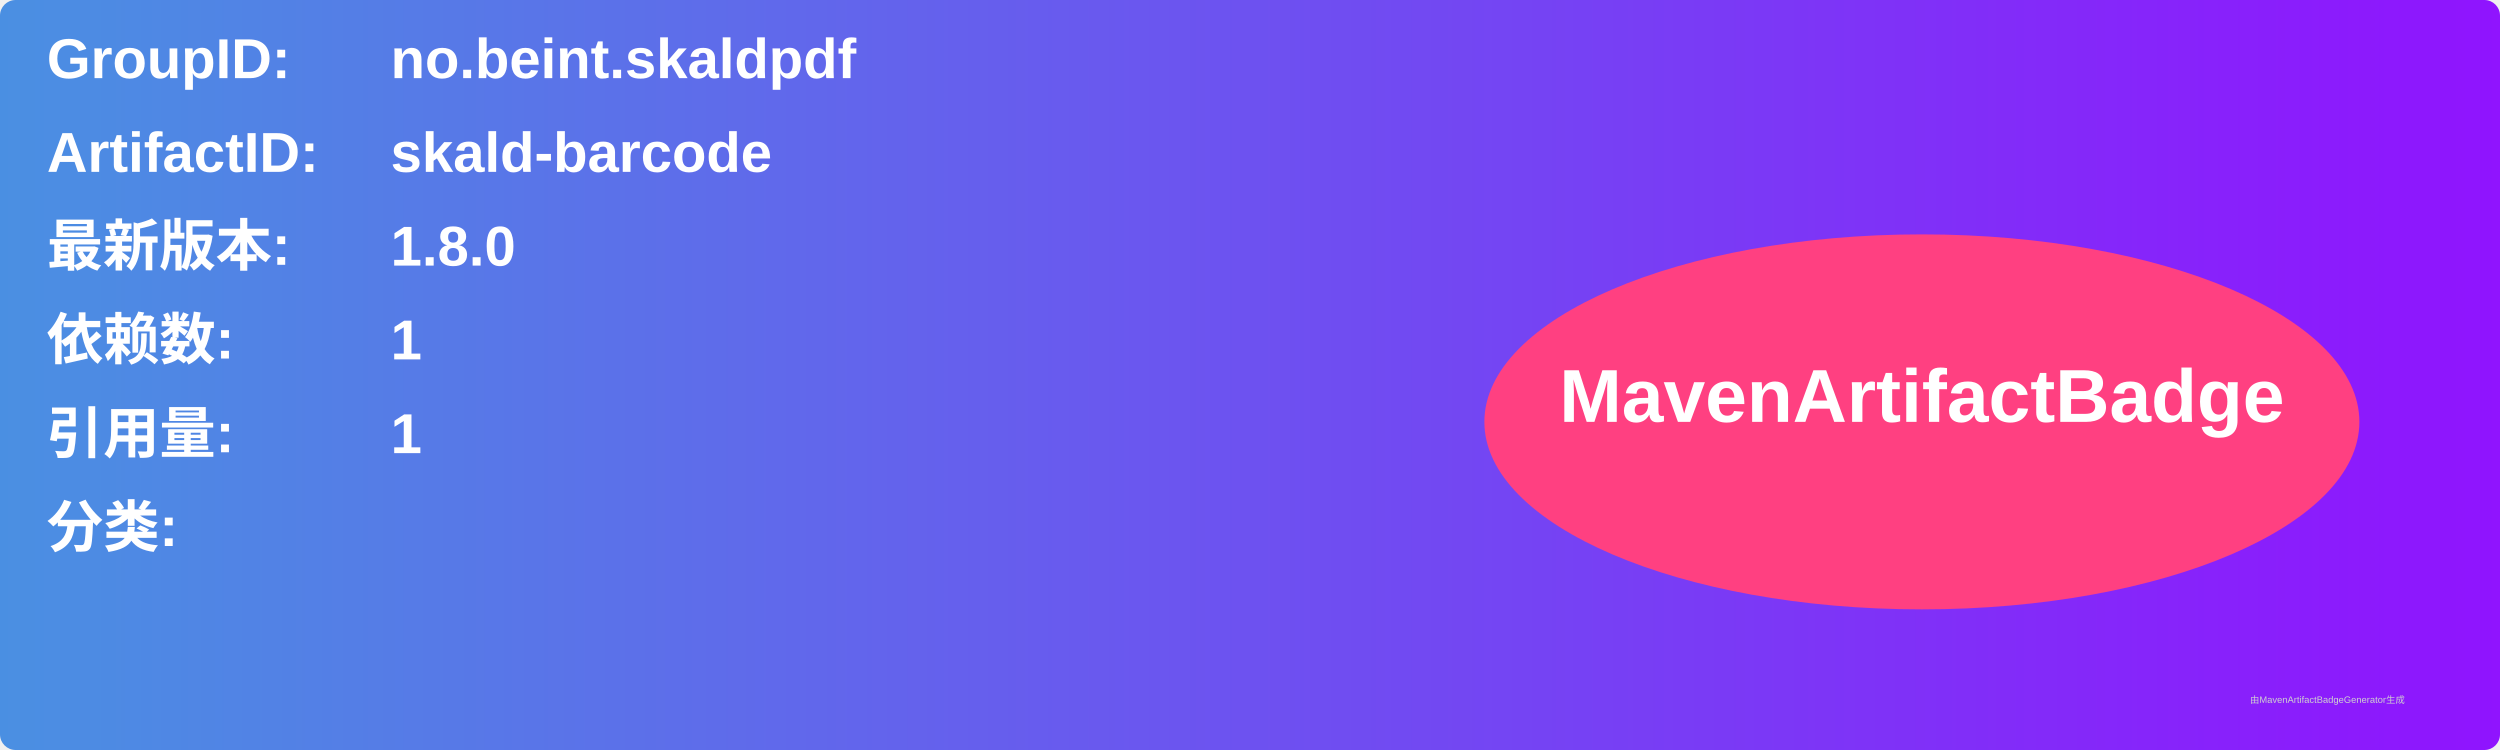
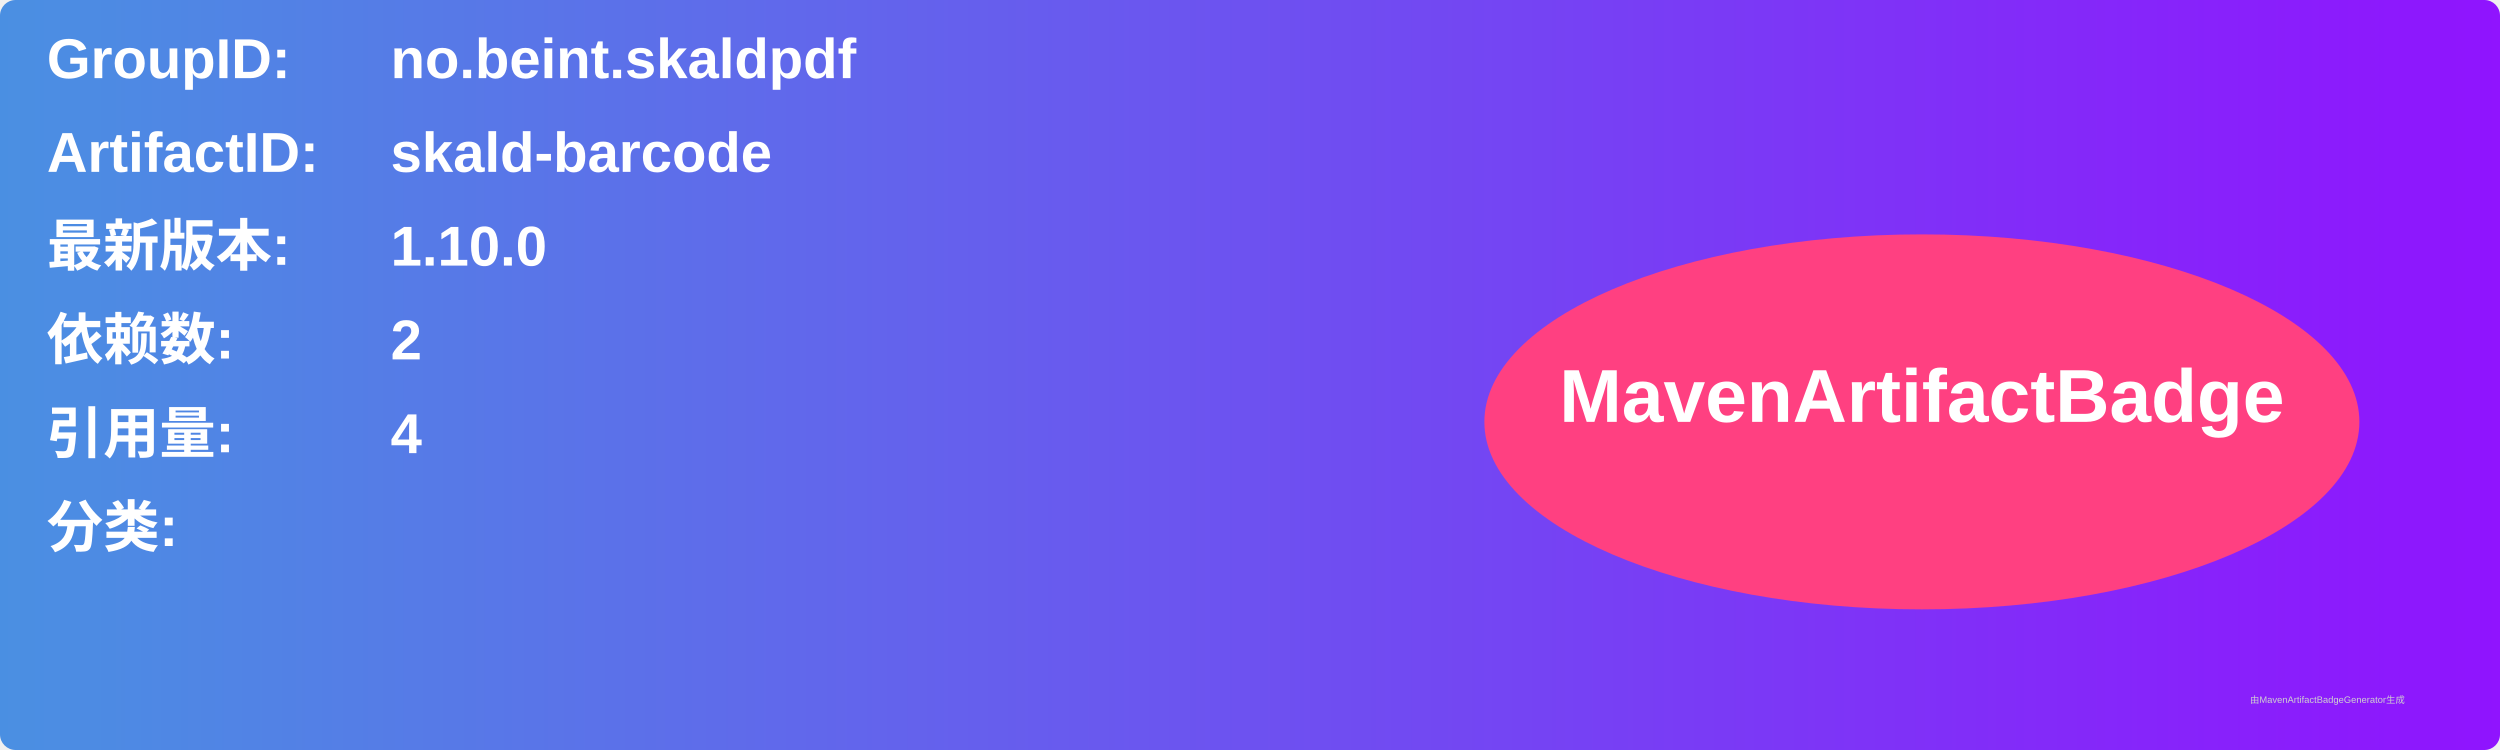
<svg xmlns="http://www.w3.org/2000/svg" width="800" height="240" viewBox="0 0 800 240">
  <linearGradient id="grad" x1="0%" y1="0%" x2="100%" y2="0%">
    <stop offset="0%" stop-color="#4a90e2" />
    <stop offset="100%" stop-color="#9013fe" />
  </linearGradient>
  <rect width="100%" height="100%" rx="5" ry="5" fill="url(#grad)" />
  <g transform="translate(15, 15)">
    <text x="0" y="10" font-family="Arial" font-size="18" fill="white" font-weight="bold" width="260">GroupID:</text>
    <text x="110" y="10" font-family="Arial" font-size="18" fill="white" font-weight="bold" width="460">no.beint.skaldpdf</text>
    <text x="0" y="40" font-family="Arial" font-size="18" fill="white" font-weight="bold" width="260">ArtifactID:</text>
    <text x="110" y="40" font-family="Arial" font-size="18" fill="white" font-weight="bold" width="460">skald-barcode</text>
    <text x="0" y="70" font-family="Arial" font-size="18" fill="white" font-weight="bold">最新版本:</text>
    <text x="110" y="70" font-family="Arial" font-size="18" fill="white" font-weight="bold">
-       <tspan font-weight="bold">1.8.0</tspan>
+       <tspan font-weight="bold">1.10.0</tspan>
    </text>
    <text x="0" y="100" font-family="Arial" font-size="18" fill="white" font-weight="bold">依赖数: </text>
    <text x="110" y="100" font-family="Arial" font-size="18" fill="white">
-       <tspan font-weight="bold">1</tspan>
+       <tspan font-weight="bold">2</tspan>
    </text>
    <text x="0" y="130" font-family="Arial" font-size="18" fill="white" font-weight="bold">引用量: </text>
    <text x="110" y="130" font-family="Arial" font-size="18" fill="white">
-       <tspan font-weight="bold">1</tspan>
+       <tspan font-weight="bold">4</tspan>
    </text>
    <text x="0" y="160" font-family="Arial" font-size="18" fill="white" font-weight="bold">分类:</text>
    <text x="10" y="190" font-family="Arial" font-size="10" fill="white">
      <tspan font-weight="bold" />
    </text>
    <ellipse cx="600" cy="120" rx="140" ry="60" fill="#ff4081" />
    <text x="600" y="120" text-anchor="middle" font-family="Arial" font-size="24" fill="white" font-weight="bold">MavenArtifactBadge</text>
  </g>
  <text x="720" y="225" font-family="Arial" font-size="3" fill="#d0d0d0">由MavenArtifactBadgeGenerator生成</text>
</svg>
